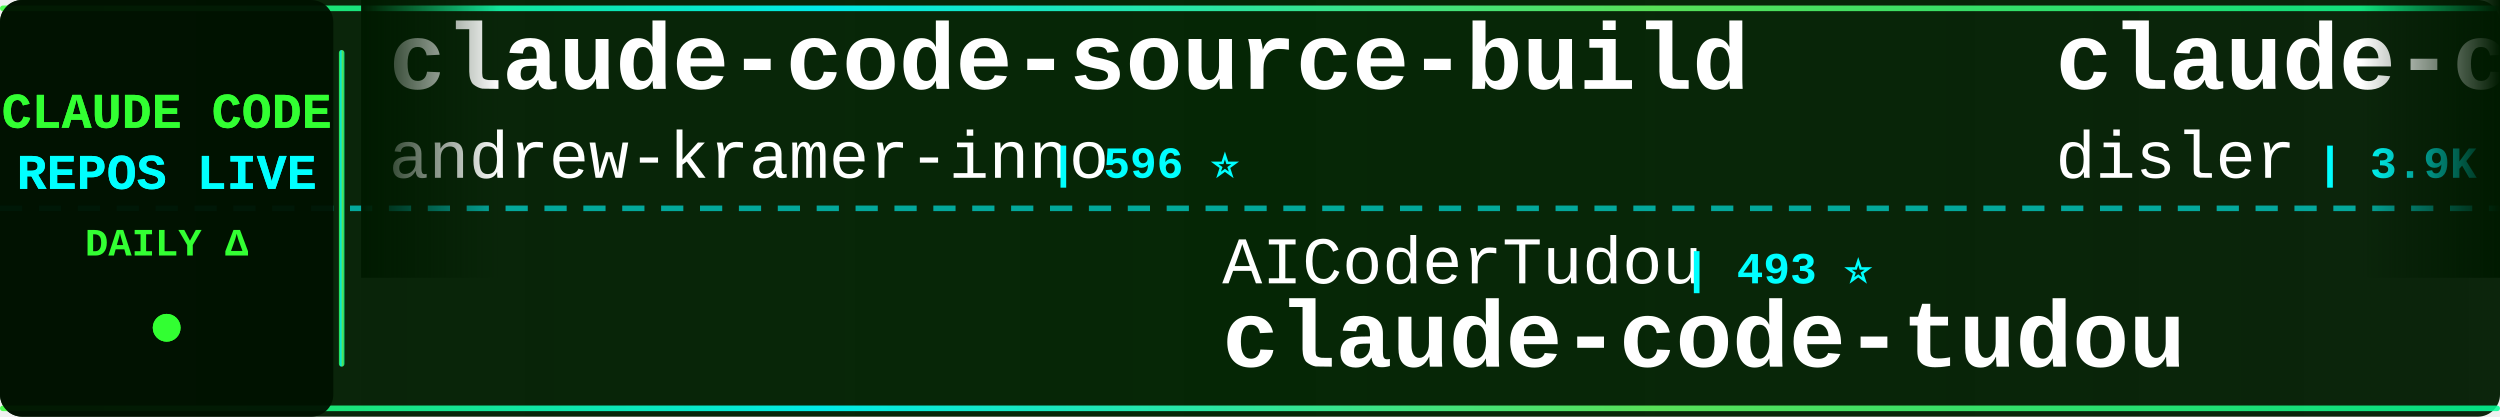
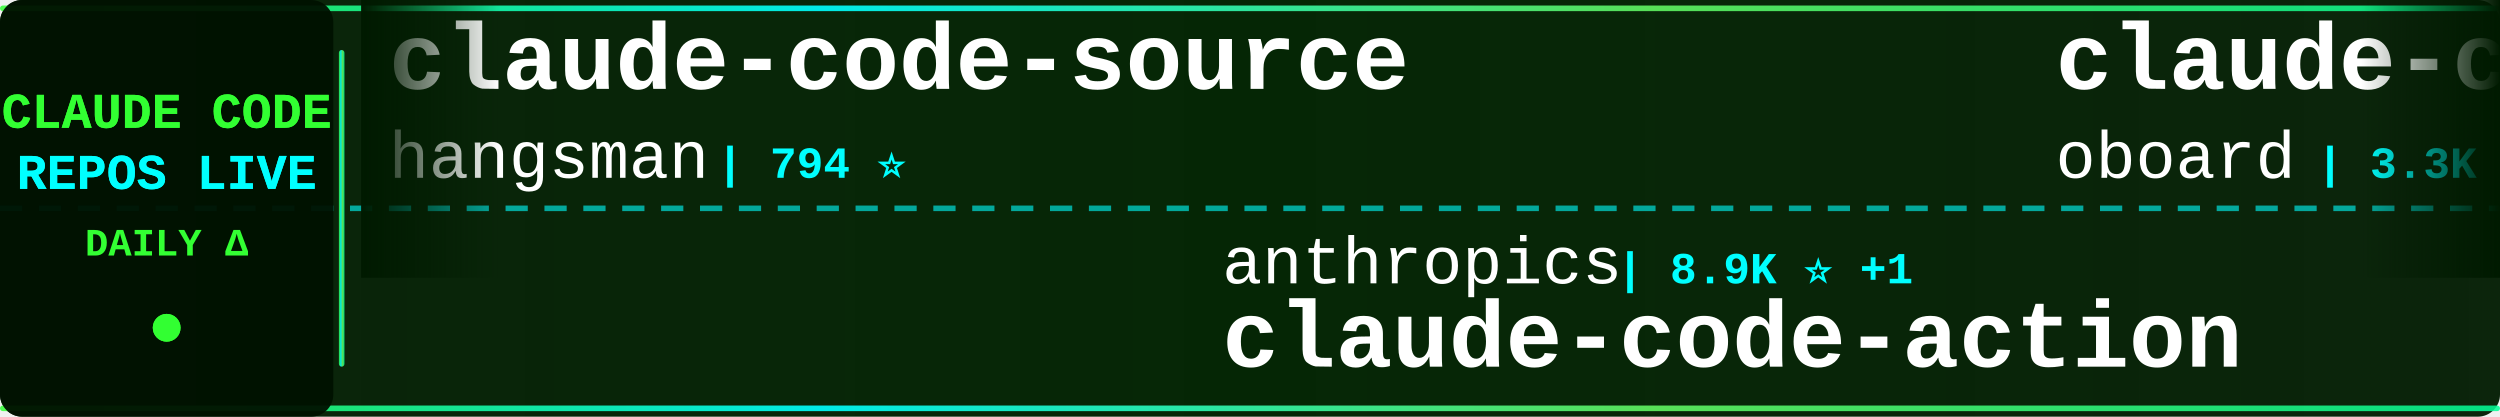
<svg xmlns="http://www.w3.org/2000/svg" width="900" height="150">
  <defs>
    <linearGradient id="tickerBg" x1="0%" y1="0%" x2="100%" y2="0%">
      <stop offset="0%" style="stop-color:#001a00;stop-opacity:0.95" />
      <stop offset="50%" style="stop-color:#002200;stop-opacity:0.98" />
      <stop offset="100%" style="stop-color:#001a00;stop-opacity:0.95" />
    </linearGradient>
    <linearGradient id="borderGrad" x1="0%" y1="0%" x2="100%" y2="0%">
      <stop offset="0%" style="stop-color:#33ff33;stop-opacity:0.85">
        <animate attributeName="stop-opacity" values="0.85;1;0.85" dur="2s" repeatCount="indefinite" />
      </stop>
      <stop offset="33%" style="stop-color:#00ffff;stop-opacity:0.9">
        <animate attributeName="stop-opacity" values="0.9;1;0.9" dur="2.2s" repeatCount="indefinite" />
      </stop>
      <stop offset="66%" style="stop-color:#66ff66;stop-opacity:0.85">
        <animate attributeName="stop-opacity" values="0.85;1;0.85" dur="1.8s" repeatCount="indefinite" />
      </stop>
      <stop offset="100%" style="stop-color:#00ff99;stop-opacity:0.85">
        <animate attributeName="stop-opacity" values="0.85;1;0.85" dur="2s" repeatCount="indefinite" />
      </stop>
    </linearGradient>
    <filter id="textGlow">
      <feGaussianBlur stdDeviation="0.1" result="coloredBlur" />
      <feMerge>
        <feMergeNode in="coloredBlur" />
        <feMergeNode in="SourceGraphic" />
      </feMerge>
    </filter>
    <filter id="metricGlow">
      <feGaussianBlur stdDeviation="0.2" result="coloredBlur" />
      <feMerge>
        <feMergeNode in="coloredBlur" />
        <feMergeNode in="SourceGraphic" />
      </feMerge>
    </filter>
    <linearGradient id="leftFade" x1="0%" y1="0%" x2="100%" y2="0%">
      <stop offset="0%" style="stop-color:#001a00;stop-opacity:1" />
      <stop offset="100%" style="stop-color:#001a00;stop-opacity:0" />
    </linearGradient>
    <linearGradient id="rightFade" x1="0%" y1="0%" x2="100%" y2="0%">
      <stop offset="0%" style="stop-color:#001a00;stop-opacity:0" />
      <stop offset="100%" style="stop-color:#001a00;stop-opacity:1" />
    </linearGradient>
  </defs>
  <rect width="900" height="150" fill="url(#tickerBg)" rx="8" />
  <rect x="0" y="2" width="900" height="2" fill="url(#borderGrad)" rx="1" />
  <rect x="0" y="146" width="900" height="2" fill="url(#borderGrad)" rx="1" />
  <line x1="0" y1="75" x2="900" y2="75" stroke="#00ffff" stroke-width="2" stroke-dasharray="8 6" opacity="0.6" />
  <rect x="0" y="0" width="120" height="150" fill="#001100" opacity="0.95" rx="8" />
  <text x="60" y="46" font-family="'Courier New', monospace" font-size="18" font-weight="bold" fill="#33ff33" text-anchor="middle" filter="url(#textGlow)">
    CLAUDE CODE
  </text>
  <text x="60" y="68" font-family="'Courier New', monospace" font-size="18" font-weight="bold" fill="#00ffff" text-anchor="middle" filter="url(#textGlow)">
    REPOS LIVE
  </text>
  <text x="60" y="92" font-family="'Courier New', monospace" font-size="14" font-weight="bold" fill="#33ff33" text-anchor="middle">
    DAILY Δ
  </text>
  <circle cx="60" cy="118" r="5" fill="#33ff33" filter="url(#metricGlow)">
    <animate attributeName="r" values="4;6;4" dur="1.5s" repeatCount="indefinite" />
    <animate attributeName="opacity" values="0.6;1;0.6" dur="1.5s" repeatCount="indefinite" />
  </circle>
  <rect x="122" y="18" width="2" height="114" fill="url(#borderGrad)" rx="1" />
  <clipPath id="tickerClip">
    <rect x="130" y="0" width="770" height="150" />
  </clipPath>
  <g clip-path="url(#tickerClip)">
    <g id="tickerItems">
      <animateTransform attributeName="transform" attributeType="XML" type="translate" from="0 0" to="-3000 0" dur="54s" repeatCount="indefinite" />
      <g transform="translate(0, 0)">
-         <text x="140" y="32" font-family="'Courier New', monospace" font-size="34" font-weight="bold" fill="#ffffff">claude-code-source-build</text>
-         <text x="140" y="64" font-family="'Courier New', monospace" font-size="24" font-weight="normal" fill="#ffffff" opacity="1.0">andrew-kramer-inno</text>
-         <text x="378" y="64" font-family="'Courier New', monospace" font-size="16" font-weight="bold" fill="#00ffff"> | 596 ⭐</text>
+         <text x="140" y="32" font-family="'Courier New', monospace" font-size="34" font-weight="bold" fill="#ffffff">claude-code-source</text>
+         <text x="140" y="64" font-family="'Courier New', monospace" font-size="24" font-weight="normal" fill="#ffffff" opacity="1.0">hangsman</text>
+         <text x="258" y="64" font-family="'Courier New', monospace" font-size="16" font-weight="bold" fill="#00ffff"> | 794 ⭐</text>
      </g>
      <g transform="translate(300, 0)">
-         <text x="140" y="102" font-family="'Courier New', monospace" font-size="24" font-weight="normal" fill="#ffffff" opacity="1.0">AICoderTudou</text>
-         <text x="306" y="102" font-family="'Courier New', monospace" font-size="16" font-weight="bold" fill="#00ffff"> | 493 ⭐</text>
-         <text x="140" y="132" font-family="'Courier New', monospace" font-size="34" font-weight="bold" fill="#ffffff">claude-code-tudou</text>
+         <text x="140" y="102" font-family="'Courier New', monospace" font-size="24" font-weight="normal" fill="#ffffff" opacity="1.0">anthropics</text>
+         <text x="282" y="102" font-family="'Courier New', monospace" font-size="16" font-weight="bold" fill="#00ffff"> | 8.9K ⭐ +1</text>
+         <text x="140" y="132" font-family="'Courier New', monospace" font-size="34" font-weight="bold" fill="#ffffff">claude-code-action</text>
      </g>
      <g transform="translate(600, 0)">
-         <text x="140" y="32" font-family="'Courier New', monospace" font-size="34" font-weight="bold" fill="#ffffff">claude-code-hooks-master...</text>
-         <text x="140" y="64" font-family="'Courier New', monospace" font-size="24" font-weight="normal" fill="#ffffff" opacity="1.0">disler</text>
-         <text x="234" y="64" font-family="'Courier New', monospace" font-size="16" font-weight="bold" fill="#00ffff"> | 3.9K ⭐ +1</text>
+         <text x="140" y="32" font-family="'Courier New', monospace" font-size="34" font-weight="bold" fill="#ffffff">claude-code-rev</text>
+         <text x="140" y="64" font-family="'Courier New', monospace" font-size="24" font-weight="normal" fill="#ffffff" opacity="1.0">oboard</text>
+         <text x="234" y="64" font-family="'Courier New', monospace" font-size="16" font-weight="bold" fill="#00ffff"> | 3.3K ⭐</text>
      </g>
      <g transform="translate(900, 0)">
-         <text x="140" y="102" font-family="'Courier New', monospace" font-size="24" font-weight="normal" fill="#ffffff" opacity="1.0">Tinkeringg-Lab</text>
-         <text x="330" y="102" font-family="'Courier New', monospace" font-size="16" font-weight="bold" fill="#00ffff"> | 212 ⭐</text>
-         <text x="140" y="132" font-family="'Courier New', monospace" font-size="34" font-weight="bold" fill="#ffffff">claude-code</text>
+         <text x="140" y="102" font-family="'Courier New', monospace" font-size="24" font-weight="normal" fill="#ffffff" opacity="1.0">asgeirtj</text>
+         <text x="258" y="102" font-family="'Courier New', monospace" font-size="16" font-weight="bold" fill="#00ffff"> | 67.4K ⭐ -82</text>
+         <text x="140" y="132" font-family="'Courier New', monospace" font-size="34" font-weight="bold" fill="#ffffff">system_prompts_leaks</text>
      </g>
      <g transform="translate(1200, 0)">
-         <text x="140" y="32" font-family="'Courier New', monospace" font-size="34" font-weight="bold" fill="#ffffff">arcads-claude-code</text>
-         <text x="140" y="64" font-family="'Courier New', monospace" font-size="24" font-weight="normal" fill="#ffffff" opacity="1.0">krusemediallc</text>
-         <text x="318" y="64" font-family="'Courier New', monospace" font-size="16" font-weight="bold" fill="#00ffff"> | 1.5K ⭐ +1</text>
+         <text x="140" y="32" font-family="'Courier New', monospace" font-size="34" font-weight="bold" fill="#ffffff">claude-code-webui</text>
+         <text x="140" y="64" font-family="'Courier New', monospace" font-size="24" font-weight="normal" fill="#ffffff" opacity="1.0">sugyan</text>
+         <text x="234" y="64" font-family="'Courier New', monospace" font-size="16" font-weight="bold" fill="#00ffff"> | 1.1K ⭐</text>
      </g>
      <g transform="translate(1500, 0)">
-         <text x="140" y="102" font-family="'Courier New', monospace" font-size="24" font-weight="normal" fill="#ffffff" opacity="1.0">oboard</text>
-         <text x="234" y="102" font-family="'Courier New', monospace" font-size="16" font-weight="bold" fill="#00ffff"> | 3.3K ⭐</text>
-         <text x="140" y="132" font-family="'Courier New', monospace" font-size="34" font-weight="bold" fill="#ffffff">claude-code-rev</text>
+         <text x="140" y="102" font-family="'Courier New', monospace" font-size="24" font-weight="normal" fill="#ffffff" opacity="1.0">https-deeplearning-ai</text>
+         <text x="414" y="102" font-family="'Courier New', monospace" font-size="16" font-weight="bold" fill="#00ffff"> | 549 ⭐</text>
+         <text x="140" y="132" font-family="'Courier New', monospace" font-size="34" font-weight="bold" fill="#ffffff">sc-claude-code-files</text>
      </g>
      <g transform="translate(1800, 0)">
-         <text x="140" y="32" font-family="'Courier New', monospace" font-size="34" font-weight="bold" fill="#ffffff">Claude-Code-Usage-Monito...</text>
-         <text x="140" y="64" font-family="'Courier New', monospace" font-size="24" font-weight="normal" fill="#ffffff" opacity="1.0">Maciek-roboblog</text>
-         <text x="342" y="64" font-family="'Courier New', monospace" font-size="16" font-weight="bold" fill="#00ffff"> | 8.7K ⭐ +4</text>
+         <text x="140" y="32" font-family="'Courier New', monospace" font-size="34" font-weight="bold" fill="#ffffff">ECC</text>
+         <text x="140" y="64" font-family="'Courier New', monospace" font-size="24" font-weight="normal" fill="#ffffff" opacity="1.0">affaan-m</text>
+         <text x="258" y="64" font-family="'Courier New', monospace" font-size="16" font-weight="bold" fill="#00ffff"> | 261.0K ⭐ +3</text>
      </g>
      <g transform="translate(2100, 0)">
-         <text x="140" y="102" font-family="'Courier New', monospace" font-size="24" font-weight="normal" fill="#ffffff" opacity="1.0">Yuyz0112</text>
-         <text x="258" y="102" font-family="'Courier New', monospace" font-size="16" font-weight="bold" fill="#00ffff"> | 2.4K ⭐</text>
-         <text x="140" y="132" font-family="'Courier New', monospace" font-size="34" font-weight="bold" fill="#ffffff">claude-code-reverse</text>
+         <text x="140" y="102" font-family="'Courier New', monospace" font-size="24" font-weight="normal" fill="#ffffff" opacity="1.0">repowise-dev</text>
+         <text x="306" y="102" font-family="'Courier New', monospace" font-size="16" font-weight="bold" fill="#00ffff"> | 1.2K ⭐</text>
+         <text x="140" y="132" font-family="'Courier New', monospace" font-size="34" font-weight="bold" fill="#ffffff">claude-code-prompts</text>
      </g>
      <g transform="translate(2400, 0)">
-         <text x="140" y="32" font-family="'Courier New', monospace" font-size="34" font-weight="bold" fill="#ffffff">Dive-into-Claude-Code</text>
-         <text x="140" y="64" font-family="'Courier New', monospace" font-size="24" font-weight="normal" fill="#ffffff" opacity="1.0">VILA-Lab</text>
-         <text x="258" y="64" font-family="'Courier New', monospace" font-size="16" font-weight="bold" fill="#00ffff"> | 2.1K ⭐ +1</text>
+         <text x="140" y="32" font-family="'Courier New', monospace" font-size="34" font-weight="bold" fill="#ffffff">ralph-claude-code</text>
+         <text x="140" y="64" font-family="'Courier New', monospace" font-size="24" font-weight="normal" fill="#ffffff" opacity="1.0">frankbria</text>
+         <text x="270" y="64" font-family="'Courier New', monospace" font-size="16" font-weight="bold" fill="#00ffff"> | 9.6K ⭐</text>
      </g>
      <g transform="translate(2700, 0)">
-         <text x="140" y="102" font-family="'Courier New', monospace" font-size="24" font-weight="normal" fill="#ffffff" opacity="1.0">lowcortisolprogrammer</text>
-         <text x="414" y="102" font-family="'Courier New', monospace" font-size="16" font-weight="bold" fill="#00ffff"> | 171 ⭐</text>
-         <text x="140" y="132" font-family="'Courier New', monospace" font-size="34" font-weight="bold" fill="#ffffff">claude-code</text>
+         <text x="140" y="102" font-family="'Courier New', monospace" font-size="24" font-weight="normal" fill="#ffffff" opacity="1.0">overwirehq</text>
+         <text x="282" y="102" font-family="'Courier New', monospace" font-size="16" font-weight="bold" fill="#00ffff"> | 2.8K ⭐</text>
+         <text x="140" y="132" font-family="'Courier New', monospace" font-size="34" font-weight="bold" fill="#ffffff">claude-code-telegram</text>
      </g>
      <g transform="translate(3000, 0)">
-         <text x="140" y="32" font-family="'Courier New', monospace" font-size="34" font-weight="bold" fill="#ffffff">claude-code-source-build</text>
-         <text x="140" y="64" font-family="'Courier New', monospace" font-size="24" font-weight="normal" fill="#ffffff" opacity="1.0">andrew-kramer-inno</text>
-         <text x="378" y="64" font-family="'Courier New', monospace" font-size="16" font-weight="bold" fill="#00ffff"> | 596 ⭐</text>
+         <text x="140" y="32" font-family="'Courier New', monospace" font-size="34" font-weight="bold" fill="#ffffff">claude-code-source</text>
+         <text x="140" y="64" font-family="'Courier New', monospace" font-size="24" font-weight="normal" fill="#ffffff" opacity="1.0">hangsman</text>
+         <text x="258" y="64" font-family="'Courier New', monospace" font-size="16" font-weight="bold" fill="#00ffff"> | 794 ⭐</text>
      </g>
      <g transform="translate(3300, 0)">
-         <text x="140" y="102" font-family="'Courier New', monospace" font-size="24" font-weight="normal" fill="#ffffff" opacity="1.0">AICoderTudou</text>
-         <text x="306" y="102" font-family="'Courier New', monospace" font-size="16" font-weight="bold" fill="#00ffff"> | 493 ⭐</text>
-         <text x="140" y="132" font-family="'Courier New', monospace" font-size="34" font-weight="bold" fill="#ffffff">claude-code-tudou</text>
+         <text x="140" y="102" font-family="'Courier New', monospace" font-size="24" font-weight="normal" fill="#ffffff" opacity="1.0">anthropics</text>
+         <text x="282" y="102" font-family="'Courier New', monospace" font-size="16" font-weight="bold" fill="#00ffff"> | 8.9K ⭐ +1</text>
+         <text x="140" y="132" font-family="'Courier New', monospace" font-size="34" font-weight="bold" fill="#ffffff">claude-code-action</text>
      </g>
      <g transform="translate(3600, 0)">
-         <text x="140" y="32" font-family="'Courier New', monospace" font-size="34" font-weight="bold" fill="#ffffff">claude-code-hooks-master...</text>
-         <text x="140" y="64" font-family="'Courier New', monospace" font-size="24" font-weight="normal" fill="#ffffff" opacity="1.0">disler</text>
-         <text x="234" y="64" font-family="'Courier New', monospace" font-size="16" font-weight="bold" fill="#00ffff"> | 3.9K ⭐ +1</text>
+         <text x="140" y="32" font-family="'Courier New', monospace" font-size="34" font-weight="bold" fill="#ffffff">claude-code-rev</text>
+         <text x="140" y="64" font-family="'Courier New', monospace" font-size="24" font-weight="normal" fill="#ffffff" opacity="1.0">oboard</text>
+         <text x="234" y="64" font-family="'Courier New', monospace" font-size="16" font-weight="bold" fill="#00ffff"> | 3.3K ⭐</text>
      </g>
      <g transform="translate(3900, 0)">
-         <text x="140" y="102" font-family="'Courier New', monospace" font-size="24" font-weight="normal" fill="#ffffff" opacity="1.0">Tinkeringg-Lab</text>
-         <text x="330" y="102" font-family="'Courier New', monospace" font-size="16" font-weight="bold" fill="#00ffff"> | 212 ⭐</text>
-         <text x="140" y="132" font-family="'Courier New', monospace" font-size="34" font-weight="bold" fill="#ffffff">claude-code</text>
+         <text x="140" y="102" font-family="'Courier New', monospace" font-size="24" font-weight="normal" fill="#ffffff" opacity="1.0">asgeirtj</text>
+         <text x="258" y="102" font-family="'Courier New', monospace" font-size="16" font-weight="bold" fill="#00ffff"> | 67.4K ⭐ -82</text>
+         <text x="140" y="132" font-family="'Courier New', monospace" font-size="34" font-weight="bold" fill="#ffffff">system_prompts_leaks</text>
      </g>
    </g>
  </g>
  <rect x="130" y="0" width="50" height="100" fill="url(#leftFade)" />
  <rect x="850" y="0" width="50" height="100" fill="url(#rightFade)" />
</svg>
